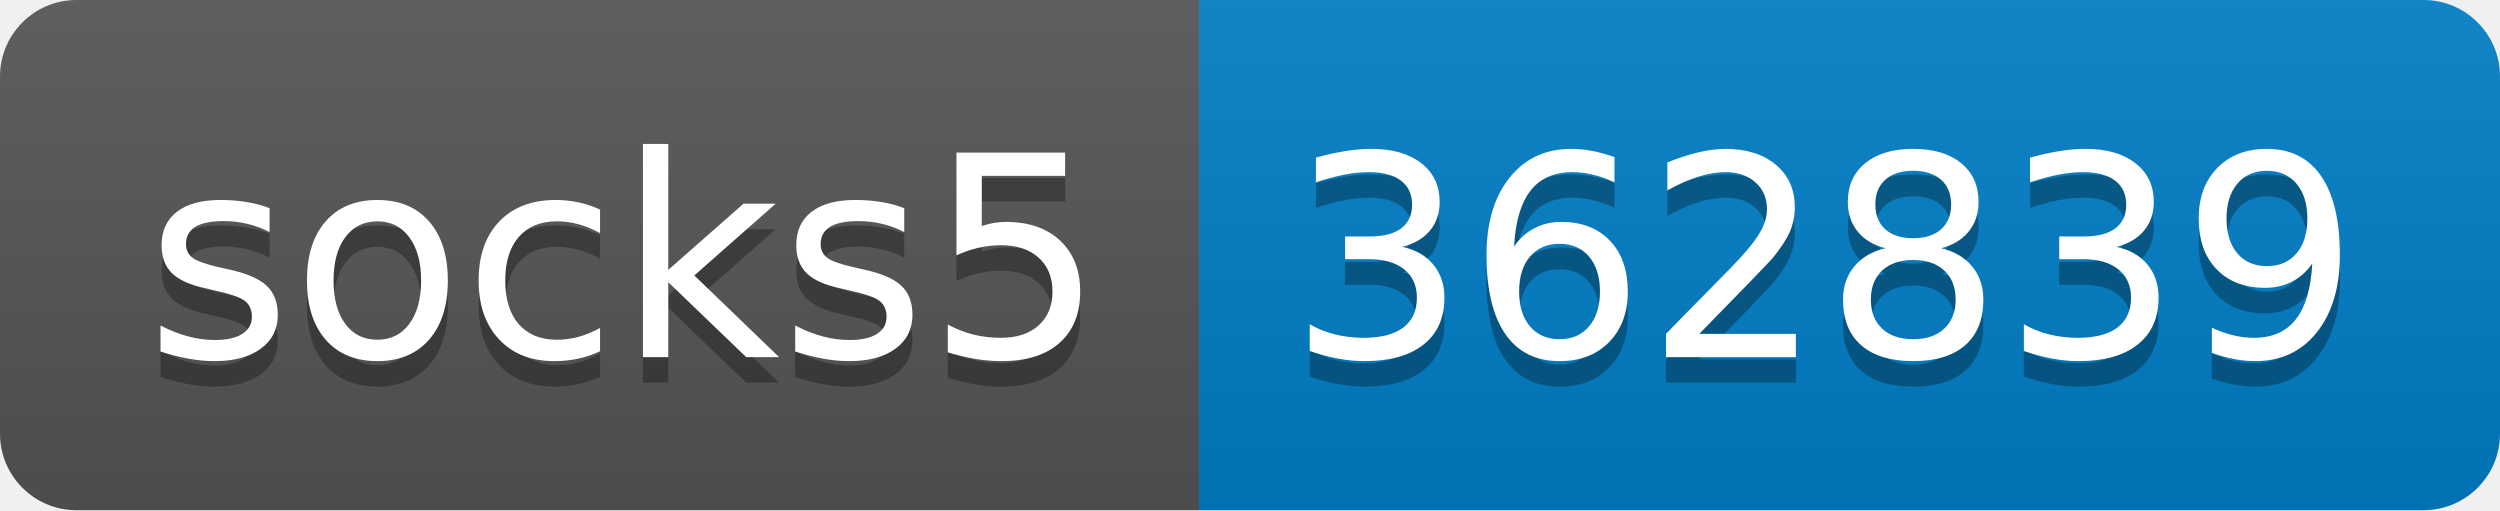
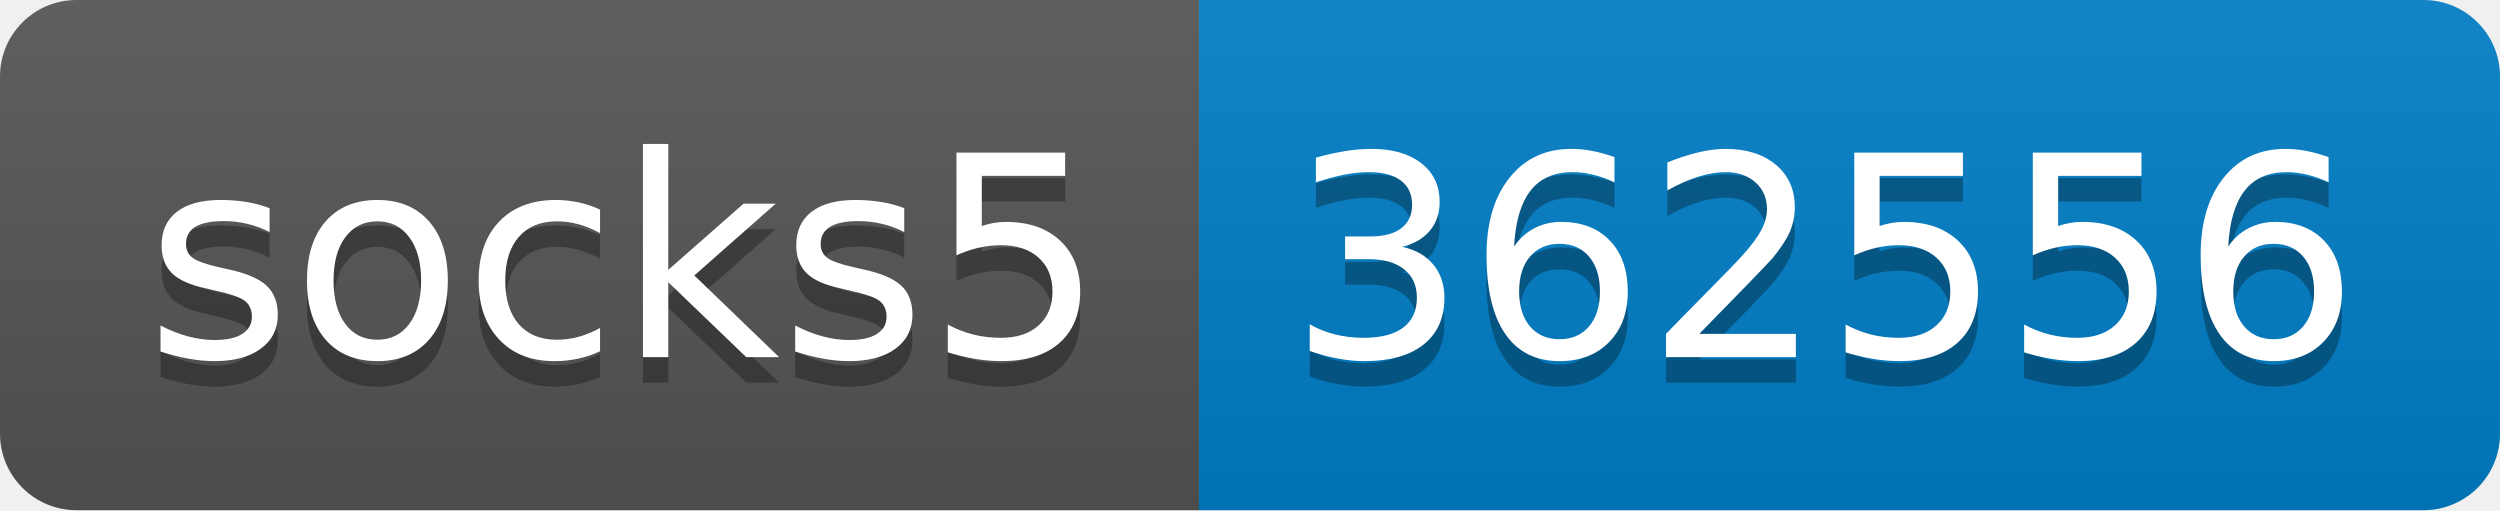
- <svg xmlns="http://www.w3.org/2000/svg" width="98" height="20" role="img" aria-label="socks5: 362839">
+ <svg xmlns="http://www.w3.org/2000/svg" width="98" height="20" role="img" aria-label="socks5: 362556">
  <linearGradient id="s" x2="0" y2="100%">
    <stop offset="0" stop-color="#bbb" stop-opacity=".1" />
    <stop offset="1" stop-opacity=".1" />
  </linearGradient>
  <clipPath id="r">
    <rect width="98" height="20" rx="3" fill="#fff" />
  </clipPath>
  <g clip-path="url(#r)">
    <rect width="47" height="20" fill="#555" />
    <rect x="47" width="51" height="20" fill="#007ec6" />
    <rect width="98" height="20" fill="url(#s)" />
  </g>
  <g fill="#fff" text-anchor="middle" font-family="Verdana,Geneva,DejaVu Sans,sans-serif" text-rendering="geometricPrecision" font-size="110">
    <text aria-hidden="true" x="245" y="150" fill="#010101" fill-opacity=".3" transform="scale(.1)" textLength="370">socks5</text>
    <text x="245" y="140" transform="scale(.1)" fill="#fff" textLength="370">socks5</text>
-     <text aria-hidden="true" x="715" y="150" fill="#010101" fill-opacity=".3" transform="scale(.1)" textLength="410">362839</text>
-     <text x="715" y="140" transform="scale(.1)" fill="#fff" textLength="410">362839</text>
+     <text aria-hidden="true" x="715" y="150" fill="#010101" fill-opacity=".3" transform="scale(.1)" textLength="410">362556</text>
+     <text x="715" y="140" transform="scale(.1)" fill="#fff" textLength="410">362556</text>
  </g>
</svg>
